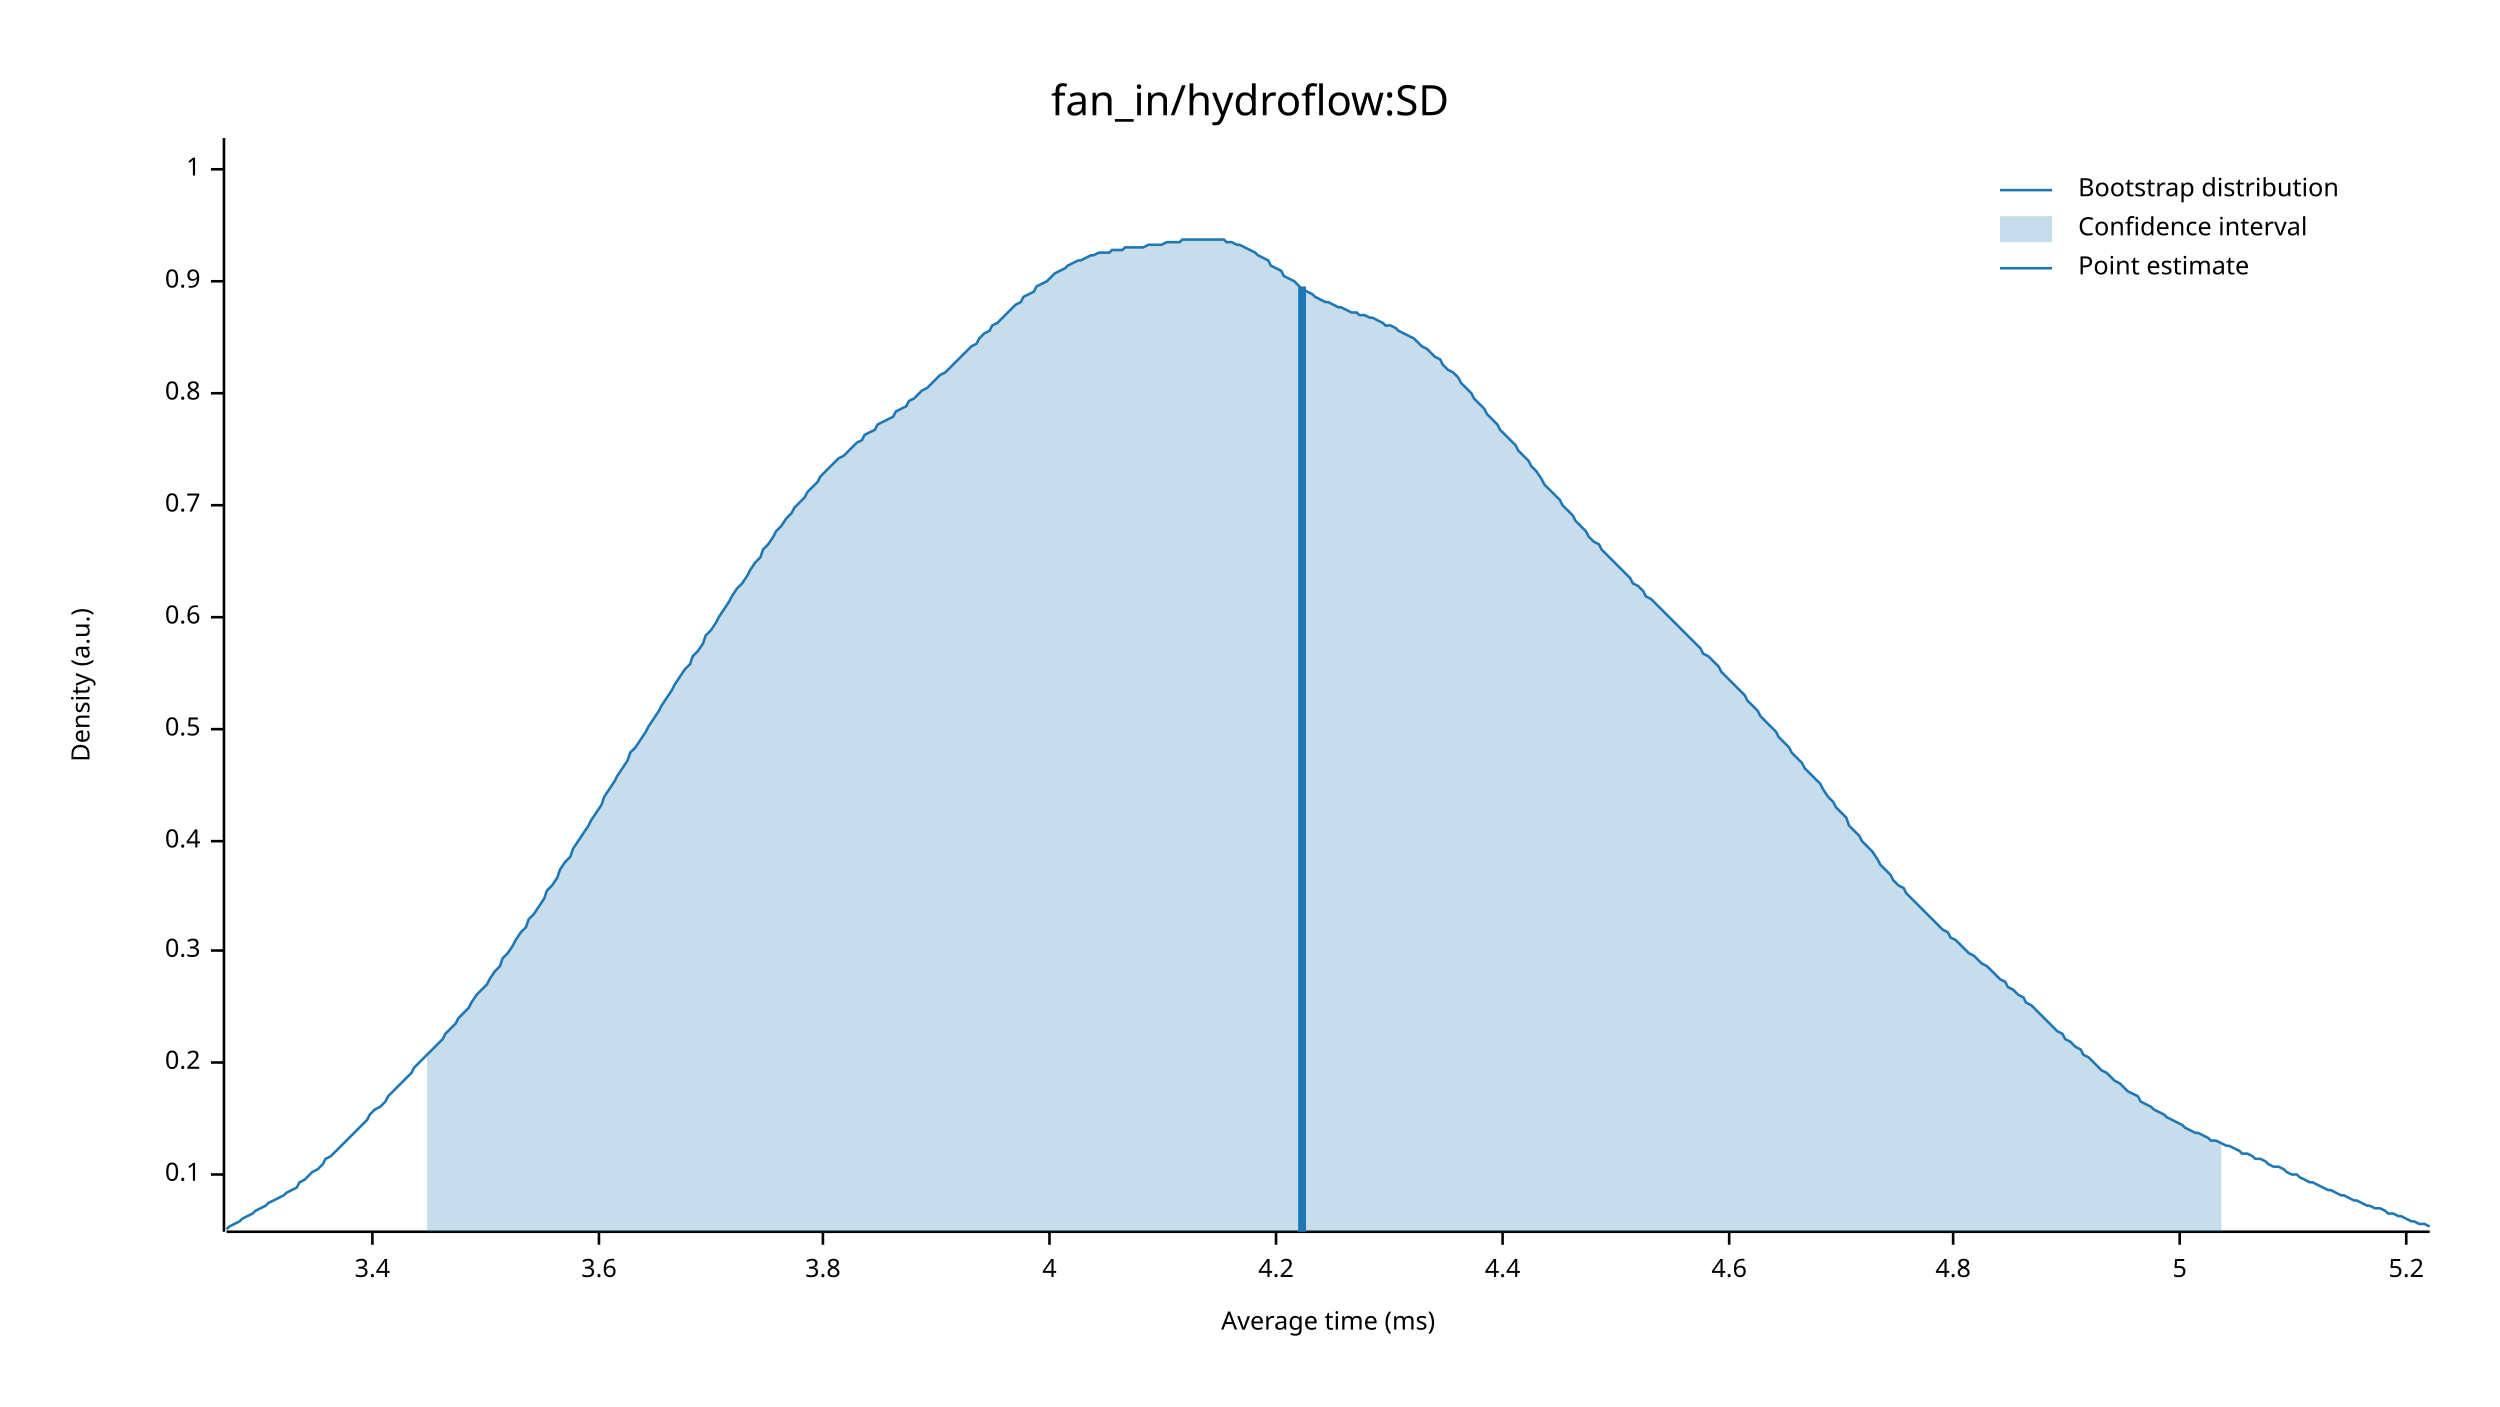
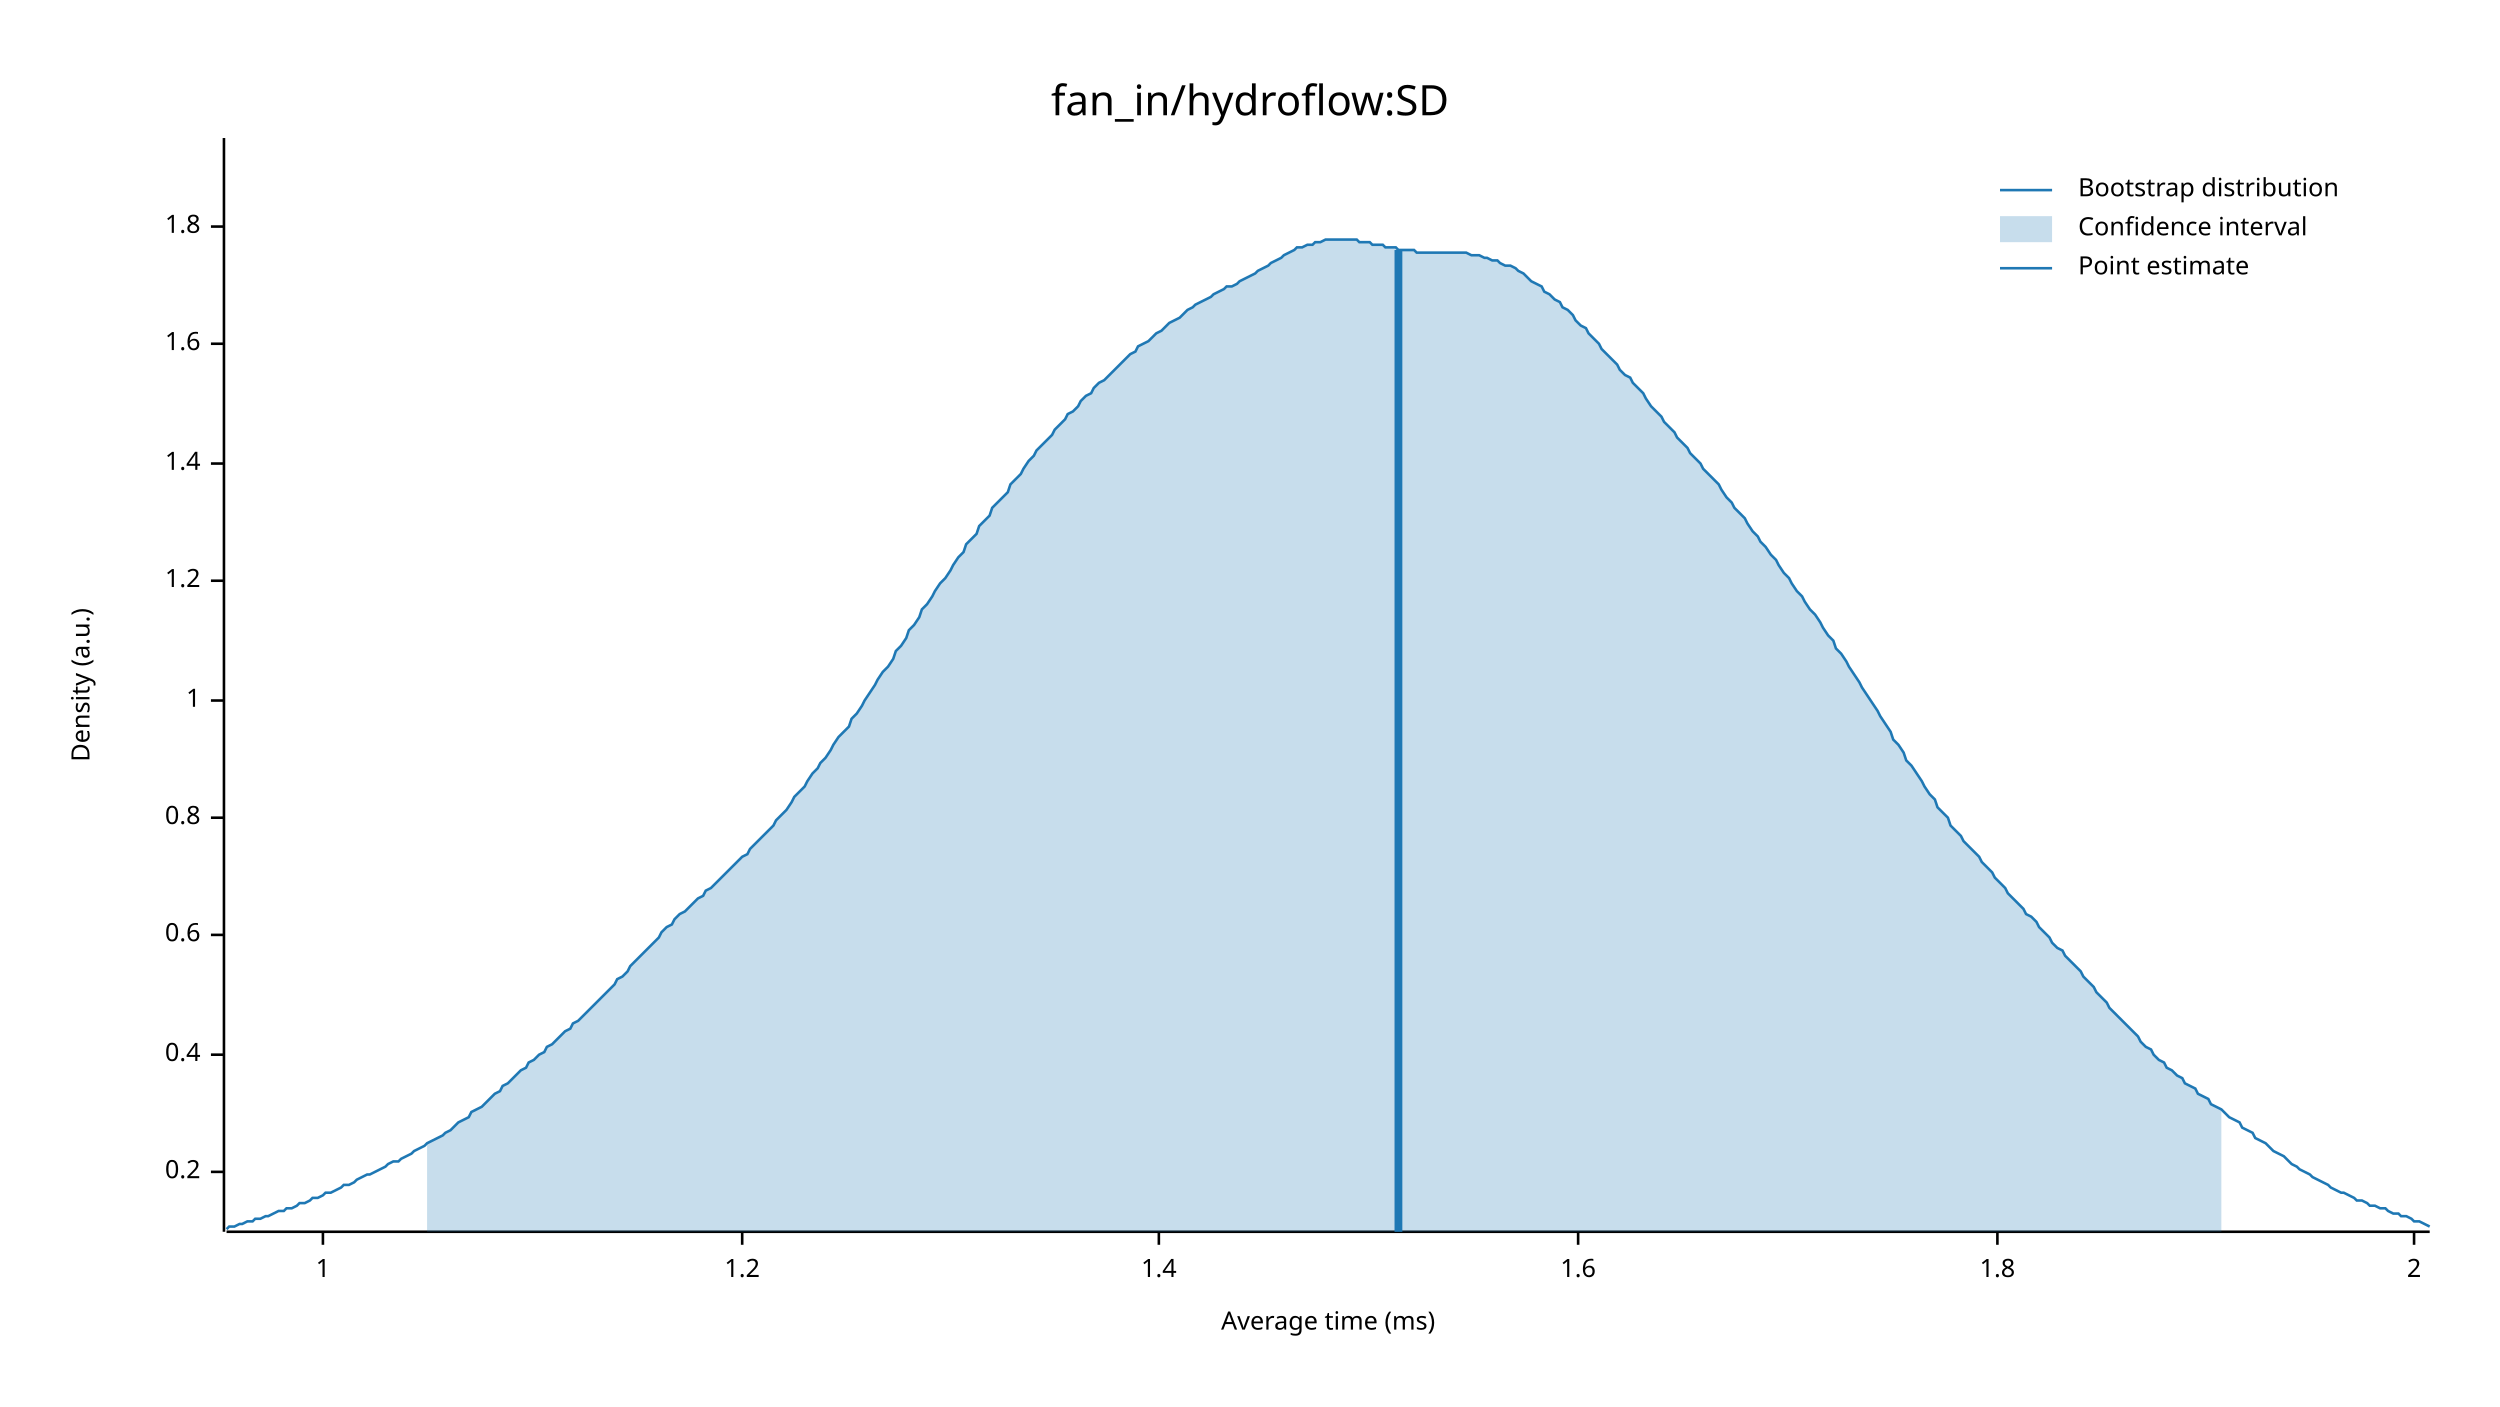
<svg xmlns="http://www.w3.org/2000/svg" width="960" height="540" viewBox="0 0 960 540">
  <text x="480" y="32" dy="0.76em" text-anchor="middle" font-family="sans-serif" font-size="16.129" opacity="1" fill="#000000">
fan_in/hydroflow:SD
</text>
  <text x="27" y="263" dy="0.76em" text-anchor="middle" font-family="sans-serif" font-size="9.677" opacity="1" fill="#000000" transform="rotate(270, 27, 263)">
Density (a.u.)
</text>
  <text x="510" y="513" dy="-0.5ex" text-anchor="middle" font-family="sans-serif" font-size="9.677" opacity="1" fill="#000000">
Average time (ms)
</text>
  <polyline fill="none" opacity="1" stroke="#000000" stroke-width="1" points="86,53 86,473 " />
-   <text x="77" y="451" dy="0.5ex" text-anchor="end" font-family="sans-serif" font-size="9.677" opacity="1" fill="#000000">
- 0.1
- </text>
-   <polyline fill="none" opacity="1" stroke="#000000" stroke-width="1" points="81,451 86,451 " />
-   <text x="77" y="408" dy="0.5ex" text-anchor="end" font-family="sans-serif" font-size="9.677" opacity="1" fill="#000000">
+   <text x="77" y="450" dy="0.5ex" text-anchor="end" font-family="sans-serif" font-size="9.677" opacity="1" fill="#000000">
0.2
</text>
-   <polyline fill="none" opacity="1" stroke="#000000" stroke-width="1" points="81,408 86,408 " />
-   <text x="77" y="365" dy="0.5ex" text-anchor="end" font-family="sans-serif" font-size="9.677" opacity="1" fill="#000000">
- 0.3
- </text>
-   <polyline fill="none" opacity="1" stroke="#000000" stroke-width="1" points="81,365 86,365 " />
-   <text x="77" y="323" dy="0.5ex" text-anchor="end" font-family="sans-serif" font-size="9.677" opacity="1" fill="#000000">
+   <polyline fill="none" opacity="1" stroke="#000000" stroke-width="1" points="81,450 86,450 " />
+   <text x="77" y="405" dy="0.5ex" text-anchor="end" font-family="sans-serif" font-size="9.677" opacity="1" fill="#000000">
0.4
</text>
-   <polyline fill="none" opacity="1" stroke="#000000" stroke-width="1" points="81,323 86,323 " />
-   <text x="77" y="280" dy="0.5ex" text-anchor="end" font-family="sans-serif" font-size="9.677" opacity="1" fill="#000000">
- 0.5
- </text>
-   <polyline fill="none" opacity="1" stroke="#000000" stroke-width="1" points="81,280 86,280 " />
-   <text x="77" y="237" dy="0.5ex" text-anchor="end" font-family="sans-serif" font-size="9.677" opacity="1" fill="#000000">
+   <polyline fill="none" opacity="1" stroke="#000000" stroke-width="1" points="81,405 86,405 " />
+   <text x="77" y="359" dy="0.5ex" text-anchor="end" font-family="sans-serif" font-size="9.677" opacity="1" fill="#000000">
0.6
</text>
-   <polyline fill="none" opacity="1" stroke="#000000" stroke-width="1" points="81,237 86,237 " />
-   <text x="77" y="194" dy="0.5ex" text-anchor="end" font-family="sans-serif" font-size="9.677" opacity="1" fill="#000000">
- 0.7
- </text>
-   <polyline fill="none" opacity="1" stroke="#000000" stroke-width="1" points="81,194 86,194 " />
-   <text x="77" y="151" dy="0.5ex" text-anchor="end" font-family="sans-serif" font-size="9.677" opacity="1" fill="#000000">
+   <polyline fill="none" opacity="1" stroke="#000000" stroke-width="1" points="81,359 86,359 " />
+   <text x="77" y="314" dy="0.5ex" text-anchor="end" font-family="sans-serif" font-size="9.677" opacity="1" fill="#000000">
0.8
</text>
-   <polyline fill="none" opacity="1" stroke="#000000" stroke-width="1" points="81,151 86,151 " />
-   <text x="77" y="108" dy="0.5ex" text-anchor="end" font-family="sans-serif" font-size="9.677" opacity="1" fill="#000000">
- 0.9
- </text>
-   <polyline fill="none" opacity="1" stroke="#000000" stroke-width="1" points="81,108 86,108 " />
-   <text x="77" y="65" dy="0.5ex" text-anchor="end" font-family="sans-serif" font-size="9.677" opacity="1" fill="#000000">
+   <polyline fill="none" opacity="1" stroke="#000000" stroke-width="1" points="81,314 86,314 " />
+   <text x="77" y="269" dy="0.5ex" text-anchor="end" font-family="sans-serif" font-size="9.677" opacity="1" fill="#000000">
1
</text>
-   <polyline fill="none" opacity="1" stroke="#000000" stroke-width="1" points="81,65 86,65 " />
+   <polyline fill="none" opacity="1" stroke="#000000" stroke-width="1" points="81,269 86,269 " />
+   <text x="77" y="223" dy="0.5ex" text-anchor="end" font-family="sans-serif" font-size="9.677" opacity="1" fill="#000000">
+ 1.2
+ </text>
+   <polyline fill="none" opacity="1" stroke="#000000" stroke-width="1" points="81,223 86,223 " />
+   <text x="77" y="178" dy="0.5ex" text-anchor="end" font-family="sans-serif" font-size="9.677" opacity="1" fill="#000000">
+ 1.4
+ </text>
+   <polyline fill="none" opacity="1" stroke="#000000" stroke-width="1" points="81,178 86,178 " />
+   <text x="77" y="132" dy="0.5ex" text-anchor="end" font-family="sans-serif" font-size="9.677" opacity="1" fill="#000000">
+ 1.6
+ </text>
+   <polyline fill="none" opacity="1" stroke="#000000" stroke-width="1" points="81,132 86,132 " />
+   <text x="77" y="87" dy="0.5ex" text-anchor="end" font-family="sans-serif" font-size="9.677" opacity="1" fill="#000000">
+ 1.8
+ </text>
+   <polyline fill="none" opacity="1" stroke="#000000" stroke-width="1" points="81,87 86,87 " />
  <polyline fill="none" opacity="1" stroke="#000000" stroke-width="1" points="87,473 933,473 " />
-   <text x="143" y="483" dy="0.76em" text-anchor="middle" font-family="sans-serif" font-size="9.677" opacity="1" fill="#000000">
- 3.4
+   <text x="124" y="483" dy="0.76em" text-anchor="middle" font-family="sans-serif" font-size="9.677" opacity="1" fill="#000000">
+ 1
</text>
-   <polyline fill="none" opacity="1" stroke="#000000" stroke-width="1" points="143,473 143,478 " />
-   <text x="230" y="483" dy="0.76em" text-anchor="middle" font-family="sans-serif" font-size="9.677" opacity="1" fill="#000000">
- 3.6
+   <polyline fill="none" opacity="1" stroke="#000000" stroke-width="1" points="124,473 124,478 " />
+   <text x="285" y="483" dy="0.76em" text-anchor="middle" font-family="sans-serif" font-size="9.677" opacity="1" fill="#000000">
+ 1.2
</text>
-   <polyline fill="none" opacity="1" stroke="#000000" stroke-width="1" points="230,473 230,478 " />
-   <text x="316" y="483" dy="0.76em" text-anchor="middle" font-family="sans-serif" font-size="9.677" opacity="1" fill="#000000">
- 3.8
+   <polyline fill="none" opacity="1" stroke="#000000" stroke-width="1" points="285,473 285,478 " />
+   <text x="445" y="483" dy="0.76em" text-anchor="middle" font-family="sans-serif" font-size="9.677" opacity="1" fill="#000000">
+ 1.4
</text>
-   <polyline fill="none" opacity="1" stroke="#000000" stroke-width="1" points="316,473 316,478 " />
-   <text x="403" y="483" dy="0.76em" text-anchor="middle" font-family="sans-serif" font-size="9.677" opacity="1" fill="#000000">
- 4
+   <polyline fill="none" opacity="1" stroke="#000000" stroke-width="1" points="445,473 445,478 " />
+   <text x="606" y="483" dy="0.76em" text-anchor="middle" font-family="sans-serif" font-size="9.677" opacity="1" fill="#000000">
+ 1.6
</text>
-   <polyline fill="none" opacity="1" stroke="#000000" stroke-width="1" points="403,473 403,478 " />
-   <text x="490" y="483" dy="0.76em" text-anchor="middle" font-family="sans-serif" font-size="9.677" opacity="1" fill="#000000">
- 4.2
+   <polyline fill="none" opacity="1" stroke="#000000" stroke-width="1" points="606,473 606,478 " />
+   <text x="767" y="483" dy="0.76em" text-anchor="middle" font-family="sans-serif" font-size="9.677" opacity="1" fill="#000000">
+ 1.8
</text>
-   <polyline fill="none" opacity="1" stroke="#000000" stroke-width="1" points="490,473 490,478 " />
-   <text x="577" y="483" dy="0.76em" text-anchor="middle" font-family="sans-serif" font-size="9.677" opacity="1" fill="#000000">
- 4.4
+   <polyline fill="none" opacity="1" stroke="#000000" stroke-width="1" points="767,473 767,478 " />
+   <text x="927" y="483" dy="0.76em" text-anchor="middle" font-family="sans-serif" font-size="9.677" opacity="1" fill="#000000">
+ 2
</text>
-   <polyline fill="none" opacity="1" stroke="#000000" stroke-width="1" points="577,473 577,478 " />
-   <text x="664" y="483" dy="0.76em" text-anchor="middle" font-family="sans-serif" font-size="9.677" opacity="1" fill="#000000">
- 4.6
- </text>
-   <polyline fill="none" opacity="1" stroke="#000000" stroke-width="1" points="664,473 664,478 " />
-   <text x="750" y="483" dy="0.76em" text-anchor="middle" font-family="sans-serif" font-size="9.677" opacity="1" fill="#000000">
- 4.8
- </text>
-   <polyline fill="none" opacity="1" stroke="#000000" stroke-width="1" points="750,473 750,478 " />
-   <text x="837" y="483" dy="0.76em" text-anchor="middle" font-family="sans-serif" font-size="9.677" opacity="1" fill="#000000">
- 5
- </text>
-   <polyline fill="none" opacity="1" stroke="#000000" stroke-width="1" points="837,473 837,478 " />
-   <text x="924" y="483" dy="0.76em" text-anchor="middle" font-family="sans-serif" font-size="9.677" opacity="1" fill="#000000">
- 5.2
- </text>
-   <polyline fill="none" opacity="1" stroke="#000000" stroke-width="1" points="924,473 924,478 " />
-   <polyline fill="none" opacity="1" stroke="#1F78B4" stroke-width="1" points="87,472 88,471 90,470 92,469 93,468 95,467 97,466 98,465 100,464 102,463 103,462 105,461 107,460 109,459 110,458 112,457 114,456 115,454 117,453 119,451 120,450 122,449 124,447 125,445 127,444 129,442 131,440 132,439 134,437 136,435 137,434 139,432 141,430 142,428 144,426 146,425 148,423 149,421 151,419 153,417 154,416 156,414 158,412 159,410 161,408 163,406 164,405 166,403 168,401 170,399 171,397 173,395 175,393 176,391 178,389 180,387 181,385 183,382 185,380 187,378 188,376 190,373 192,371 193,368 195,366 197,363 198,361 200,358 202,356 203,353 205,351 207,348 209,345 210,342 212,340 214,337 215,334 217,331 219,329 220,326 222,323 224,320 226,317 227,315 229,312 231,309 232,306 234,303 236,300 237,298 239,295 241,292 242,289 244,287 246,284 248,281 249,279 251,276 253,273 254,271 256,268 258,265 259,263 261,260 263,257 265,255 266,252 268,250 270,247 271,244 273,242 275,239 276,237 278,234 280,231 281,229 283,226 285,224 287,221 288,219 290,216 292,214 293,211 295,209 297,206 298,204 300,202 302,199 304,197 305,195 307,193 309,191 310,189 312,187 314,185 315,183 317,181 319,179 320,178 322,176 324,175 326,173 327,172 329,170 331,169 332,167 334,166 336,165 337,163 339,162 341,161 343,160 344,158 346,157 348,156 349,154 351,153 353,151 354,150 356,149 358,147 359,146 361,144 363,143 365,141 366,140 368,138 370,136 371,135 373,133 375,132 376,130 378,128 380,127 381,125 383,124 385,122 387,120 388,119 390,117 392,116 393,114 395,113 397,112 398,110 400,109 402,108 404,106 405,105 407,104 409,103 410,102 412,101 414,100 415,100 417,99 419,98 420,98 422,97 424,97 426,97 427,96 429,96 431,96 432,95 434,95 436,95 437,95 439,95 441,94 443,94 444,94 446,94 448,93 449,93 451,93 453,93 454,92 456,92 458,92 459,92 461,92 463,92 465,92 466,92 468,92 470,92 471,93 473,93 475,94 476,94 478,95 480,96 482,97 483,98 485,99 487,100 488,102 490,103 492,104 493,106 495,107 497,108 498,109 500,111 502,112 504,113 505,114 507,115 509,116 510,116 512,117 514,118 515,118 517,119 519,120 521,120 522,121 524,121 526,122 527,122 529,123 531,124 532,125 534,125 536,126 537,127 539,128 541,129 543,130 544,131 546,133 548,134 549,135 551,137 553,138 554,140 556,142 558,143 560,145 561,147 563,149 565,151 566,153 568,155 570,157 571,159 573,161 575,163 576,165 578,167 580,169 582,171 583,173 585,175 587,177 588,179 590,181 592,184 593,186 595,188 597,190 599,192 600,194 602,196 604,198 605,200 607,202 609,204 610,206 612,208 614,209 615,211 617,213 619,215 621,217 622,218 624,220 626,222 627,224 629,225 631,227 632,229 634,230 636,232 638,234 639,235 641,237 643,239 644,240 646,242 648,244 649,245 651,247 653,249 654,251 656,252 658,254 660,256 661,258 663,260 665,262 666,263 668,265 670,267 671,269 673,271 675,273 676,275 678,277 680,279 682,281 683,283 685,285 687,287 688,289 690,291 692,293 693,295 695,297 697,299 699,301 700,303 702,306 704,308 705,310 707,312 709,314 710,317 712,319 714,321 715,323 717,325 719,327 721,330 722,332 724,334 726,336 727,338 729,340 731,341 732,343 734,345 736,347 738,349 739,350 741,352 743,354 744,355 746,357 748,358 749,360 751,361 753,363 754,364 756,366 758,367 760,369 761,370 763,371 765,373 766,374 768,376 770,377 771,379 773,380 775,382 777,383 778,385 780,386 782,388 783,389 785,391 787,393 788,394 790,396 792,397 793,399 795,400 797,402 799,403 800,405 802,406 804,408 805,409 807,411 809,412 810,413 812,415 814,416 816,418 817,419 819,420 821,421 822,423 824,424 826,425 827,426 829,427 831,428 832,429 834,430 836,431 838,432 839,433 841,434 843,435 844,435 846,436 848,437 849,438 851,438 853,439 855,440 856,440 858,441 860,442 861,443 863,443 865,444 866,445 868,445 870,446 871,447 873,448 875,448 877,449 878,450 880,451 882,451 883,452 885,453 887,454 888,454 890,455 892,456 894,457 895,457 897,458 899,459 900,459 902,460 904,461 905,461 907,462 909,463 910,463 912,464 914,464 916,465 917,466 919,466 921,467 922,467 924,468 926,469 927,469 929,470 931,470 933,471 " />
-   <polygon opacity="0.25" fill="#1F78B4" points="164,405 166,403 168,401 170,399 171,397 173,395 175,393 176,391 178,389 180,387 181,385 183,382 185,380 187,378 188,376 190,373 192,371 193,368 195,366 197,363 198,361 200,358 202,356 203,353 205,351 207,348 209,345 210,342 212,340 214,337 215,334 217,331 219,329 220,326 222,323 224,320 226,317 227,315 229,312 231,309 232,306 234,303 236,300 237,298 239,295 241,292 242,289 244,287 246,284 248,281 249,279 251,276 253,273 254,271 256,268 258,265 259,263 261,260 263,257 265,255 266,252 268,250 270,247 271,244 273,242 275,239 276,237 278,234 280,231 281,229 283,226 285,224 287,221 288,219 290,216 292,214 293,211 295,209 297,206 298,204 300,202 302,199 304,197 305,195 307,193 309,191 310,189 312,187 314,185 315,183 317,181 319,179 320,178 322,176 324,175 326,173 327,172 329,170 331,169 332,167 334,166 336,165 337,163 339,162 341,161 343,160 344,158 346,157 348,156 349,154 351,153 353,151 354,150 356,149 358,147 359,146 361,144 363,143 365,141 366,140 368,138 370,136 371,135 373,133 375,132 376,130 378,128 380,127 381,125 383,124 385,122 387,120 388,119 390,117 392,116 393,114 395,113 397,112 398,110 400,109 402,108 404,106 405,105 407,104 409,103 410,102 412,101 414,100 415,100 417,99 419,98 420,98 422,97 424,97 426,97 427,96 429,96 431,96 432,95 434,95 436,95 437,95 439,95 441,94 443,94 444,94 446,94 448,93 449,93 451,93 453,93 454,92 456,92 458,92 459,92 461,92 463,92 465,92 466,92 468,92 470,92 471,93 473,93 475,94 476,94 478,95 480,96 482,97 483,98 485,99 487,100 488,102 490,103 492,104 493,106 495,107 497,108 498,109 500,111 502,112 504,113 505,114 507,115 509,116 510,116 512,117 514,118 515,118 517,119 519,120 521,120 522,121 524,121 526,122 527,122 529,123 531,124 532,125 534,125 536,126 537,127 539,128 541,129 543,130 544,131 546,133 548,134 549,135 551,137 553,138 554,140 556,142 558,143 560,145 561,147 563,149 565,151 566,153 568,155 570,157 571,159 573,161 575,163 576,165 578,167 580,169 582,171 583,173 585,175 587,177 588,179 590,181 592,184 593,186 595,188 597,190 599,192 600,194 602,196 604,198 605,200 607,202 609,204 610,206 612,208 614,209 615,211 617,213 619,215 621,217 622,218 624,220 626,222 627,224 629,225 631,227 632,229 634,230 636,232 638,234 639,235 641,237 643,239 644,240 646,242 648,244 649,245 651,247 653,249 654,251 656,252 658,254 660,256 661,258 663,260 665,262 666,263 668,265 670,267 671,269 673,271 675,273 676,275 678,277 680,279 682,281 683,283 685,285 687,287 688,289 690,291 692,293 693,295 695,297 697,299 699,301 700,303 702,306 704,308 705,310 707,312 709,314 710,317 712,319 714,321 715,323 717,325 719,327 721,330 722,332 724,334 726,336 727,338 729,340 731,341 732,343 734,345 736,347 738,349 739,350 741,352 743,354 744,355 746,357 748,358 749,360 751,361 753,363 754,364 756,366 758,367 760,369 761,370 763,371 765,373 766,374 768,376 770,377 771,379 773,380 775,382 777,383 778,385 780,386 782,388 783,389 785,391 787,393 788,394 790,396 792,397 793,399 795,400 797,402 799,403 800,405 802,406 804,408 805,409 807,411 809,412 810,413 812,415 814,416 816,418 817,419 819,420 821,421 822,423 824,424 826,425 827,426 829,427 831,428 832,429 834,430 836,431 838,432 839,433 841,434 843,435 844,435 846,436 848,437 849,438 851,438 853,439 853,473 164,473 " />
-   <polyline fill="none" opacity="1" stroke="#1F78B4" stroke-width="3" points="500,473 500,110 " />
+   <polyline fill="none" opacity="1" stroke="#000000" stroke-width="1" points="927,473 927,478 " />
+   <polyline fill="none" opacity="1" stroke="#1F78B4" stroke-width="1" points="87,472 88,471 90,471 92,470 93,470 95,469 97,469 98,468 100,468 102,467 103,467 105,466 107,465 109,465 110,464 112,464 114,463 115,462 117,462 119,461 120,460 122,460 124,459 125,458 127,458 129,457 131,456 132,455 134,455 136,454 137,453 139,452 141,451 142,451 144,450 146,449 148,448 149,447 151,446 153,446 154,445 156,444 158,443 159,442 161,441 163,440 164,439 166,438 168,437 170,436 171,435 173,434 175,432 176,431 178,430 180,429 181,427 183,426 185,425 187,423 188,422 190,420 192,419 193,417 195,416 197,414 198,413 200,411 202,410 203,408 205,407 207,405 209,404 210,402 212,401 214,399 215,398 217,396 219,395 220,393 222,392 224,390 226,388 227,387 229,385 231,383 232,382 234,380 236,378 237,376 239,375 241,373 242,371 244,369 246,367 248,365 249,364 251,362 253,360 254,358 256,356 258,355 259,353 261,351 263,350 265,348 266,347 268,345 270,344 271,342 273,341 275,339 276,338 278,336 280,334 281,333 283,331 285,329 287,328 288,326 290,324 292,322 293,321 295,319 297,317 298,315 300,313 302,311 304,308 305,306 307,304 309,302 310,300 312,297 314,295 315,293 317,291 319,288 320,286 322,283 324,281 326,279 327,276 329,274 331,271 332,269 334,266 336,263 337,261 339,258 341,256 343,253 344,250 346,248 348,245 349,242 351,240 353,237 354,234 356,232 358,229 359,227 361,224 363,222 365,219 366,217 368,214 370,212 371,209 373,207 375,205 376,202 378,200 380,198 381,195 383,193 385,191 387,189 388,186 390,184 392,182 393,180 395,177 397,175 398,173 400,171 402,169 404,167 405,165 407,163 409,161 410,159 412,158 414,156 415,154 417,152 419,151 420,149 422,147 424,146 426,144 427,143 429,141 431,139 432,138 434,136 436,135 437,133 439,132 441,131 443,129 444,128 446,127 448,125 449,124 451,123 453,122 454,121 456,119 458,118 459,117 461,116 463,115 465,114 466,113 468,112 470,111 471,110 473,110 475,109 476,108 478,107 480,106 482,105 483,104 485,103 487,102 488,101 490,100 492,99 493,98 495,97 497,96 498,95 500,95 502,94 504,94 505,93 507,93 509,92 510,92 512,92 514,92 515,92 517,92 519,92 521,92 522,93 524,93 526,93 527,94 529,94 531,94 532,95 534,95 536,95 537,96 539,96 541,96 543,96 544,97 546,97 548,97 549,97 551,97 553,97 554,97 556,97 558,97 560,97 561,97 563,97 565,98 566,98 568,98 570,99 571,99 573,100 575,100 576,101 578,102 580,102 582,103 583,104 585,105 587,107 588,108 590,109 592,110 593,112 595,113 597,115 599,116 600,118 602,119 604,121 605,123 607,125 609,126 610,128 612,130 614,132 615,134 617,136 619,138 621,140 622,142 624,144 626,145 627,147 629,149 631,151 632,153 634,156 636,158 638,160 639,162 641,164 643,166 644,168 646,170 648,172 649,174 651,176 653,178 654,180 656,182 658,184 660,186 661,188 663,191 665,193 666,195 668,197 670,199 671,201 673,204 675,206 676,208 678,210 680,213 682,215 683,217 685,220 687,222 688,224 690,227 692,229 693,231 695,234 697,236 699,239 700,241 702,244 704,246 705,249 707,251 709,254 710,256 712,259 714,262 715,264 717,267 719,270 721,273 722,275 724,278 726,281 727,284 729,286 731,289 732,292 734,294 736,297 738,300 739,302 741,305 743,307 744,310 746,312 748,314 749,317 751,319 753,321 754,323 756,325 758,327 760,329 761,331 763,333 765,335 766,337 768,339 770,341 771,343 773,345 775,347 777,349 778,351 780,352 782,354 783,356 785,358 787,360 788,362 790,364 792,365 793,367 795,369 797,371 799,373 800,375 802,377 804,379 805,381 807,383 809,385 810,387 812,389 814,391 816,393 817,394 819,396 821,398 822,400 824,402 826,403 827,405 829,407 831,408 832,410 834,411 836,413 838,414 839,416 841,417 843,418 844,420 846,421 848,422 849,424 851,425 853,426 855,428 856,429 858,430 860,431 861,433 863,434 865,435 866,437 868,438 870,439 871,440 873,442 875,443 877,444 878,445 880,447 882,448 883,449 885,450 887,451 888,452 890,453 892,454 894,455 895,456 897,457 899,458 900,458 902,459 904,460 905,461 907,461 909,462 910,463 912,463 914,464 916,464 917,465 919,466 921,466 922,467 924,467 926,468 927,469 929,469 931,470 933,471 " />
+   <polygon opacity="0.25" fill="#1F78B4" points="164,439 166,438 168,437 170,436 171,435 173,434 175,432 176,431 178,430 180,429 181,427 183,426 185,425 187,423 188,422 190,420 192,419 193,417 195,416 197,414 198,413 200,411 202,410 203,408 205,407 207,405 209,404 210,402 212,401 214,399 215,398 217,396 219,395 220,393 222,392 224,390 226,388 227,387 229,385 231,383 232,382 234,380 236,378 237,376 239,375 241,373 242,371 244,369 246,367 248,365 249,364 251,362 253,360 254,358 256,356 258,355 259,353 261,351 263,350 265,348 266,347 268,345 270,344 271,342 273,341 275,339 276,338 278,336 280,334 281,333 283,331 285,329 287,328 288,326 290,324 292,322 293,321 295,319 297,317 298,315 300,313 302,311 304,308 305,306 307,304 309,302 310,300 312,297 314,295 315,293 317,291 319,288 320,286 322,283 324,281 326,279 327,276 329,274 331,271 332,269 334,266 336,263 337,261 339,258 341,256 343,253 344,250 346,248 348,245 349,242 351,240 353,237 354,234 356,232 358,229 359,227 361,224 363,222 365,219 366,217 368,214 370,212 371,209 373,207 375,205 376,202 378,200 380,198 381,195 383,193 385,191 387,189 388,186 390,184 392,182 393,180 395,177 397,175 398,173 400,171 402,169 404,167 405,165 407,163 409,161 410,159 412,158 414,156 415,154 417,152 419,151 420,149 422,147 424,146 426,144 427,143 429,141 431,139 432,138 434,136 436,135 437,133 439,132 441,131 443,129 444,128 446,127 448,125 449,124 451,123 453,122 454,121 456,119 458,118 459,117 461,116 463,115 465,114 466,113 468,112 470,111 471,110 473,110 475,109 476,108 478,107 480,106 482,105 483,104 485,103 487,102 488,101 490,100 492,99 493,98 495,97 497,96 498,95 500,95 502,94 504,94 505,93 507,93 509,92 510,92 512,92 514,92 515,92 517,92 519,92 521,92 522,93 524,93 526,93 527,94 529,94 531,94 532,95 534,95 536,95 537,96 539,96 541,96 543,96 544,97 546,97 548,97 549,97 551,97 553,97 554,97 556,97 558,97 560,97 561,97 563,97 565,98 566,98 568,98 570,99 571,99 573,100 575,100 576,101 578,102 580,102 582,103 583,104 585,105 587,107 588,108 590,109 592,110 593,112 595,113 597,115 599,116 600,118 602,119 604,121 605,123 607,125 609,126 610,128 612,130 614,132 615,134 617,136 619,138 621,140 622,142 624,144 626,145 627,147 629,149 631,151 632,153 634,156 636,158 638,160 639,162 641,164 643,166 644,168 646,170 648,172 649,174 651,176 653,178 654,180 656,182 658,184 660,186 661,188 663,191 665,193 666,195 668,197 670,199 671,201 673,204 675,206 676,208 678,210 680,213 682,215 683,217 685,220 687,222 688,224 690,227 692,229 693,231 695,234 697,236 699,239 700,241 702,244 704,246 705,249 707,251 709,254 710,256 712,259 714,262 715,264 717,267 719,270 721,273 722,275 724,278 726,281 727,284 729,286 731,289 732,292 734,294 736,297 738,300 739,302 741,305 743,307 744,310 746,312 748,314 749,317 751,319 753,321 754,323 756,325 758,327 760,329 761,331 763,333 765,335 766,337 768,339 770,341 771,343 773,345 775,347 777,349 778,351 780,352 782,354 783,356 785,358 787,360 788,362 790,364 792,365 793,367 795,369 797,371 799,373 800,375 802,377 804,379 805,381 807,383 809,385 810,387 812,389 814,391 816,393 817,394 819,396 821,398 822,400 824,402 826,403 827,405 829,407 831,408 832,410 834,411 836,413 838,414 839,416 841,417 843,418 844,420 846,421 848,422 849,424 851,425 853,426 853,473 164,473 " />
+   <polyline fill="none" opacity="1" stroke="#1F78B4" stroke-width="3" points="537,473 537,96 " />
  <text x="798" y="68" dy="0.76em" text-anchor="start" font-family="sans-serif" font-size="9.677" opacity="1" fill="#000000">
Bootstrap distribution
</text>
  <text x="798" y="83" dy="0.76em" text-anchor="start" font-family="sans-serif" font-size="9.677" opacity="1" fill="#000000">
Confidence interval
</text>
  <text x="798" y="98" dy="0.76em" text-anchor="start" font-family="sans-serif" font-size="9.677" opacity="1" fill="#000000">
Point estimate
</text>
  <polyline fill="none" opacity="1" stroke="#1F78B4" stroke-width="1" points="768,73 788,73 " />
  <rect x="768" y="83" width="20" height="10" opacity="0.25" fill="#1F78B4" stroke="none" />
  <polyline fill="none" opacity="1" stroke="#1F78B4" stroke-width="1" points="768,103 788,103 " />
</svg>
